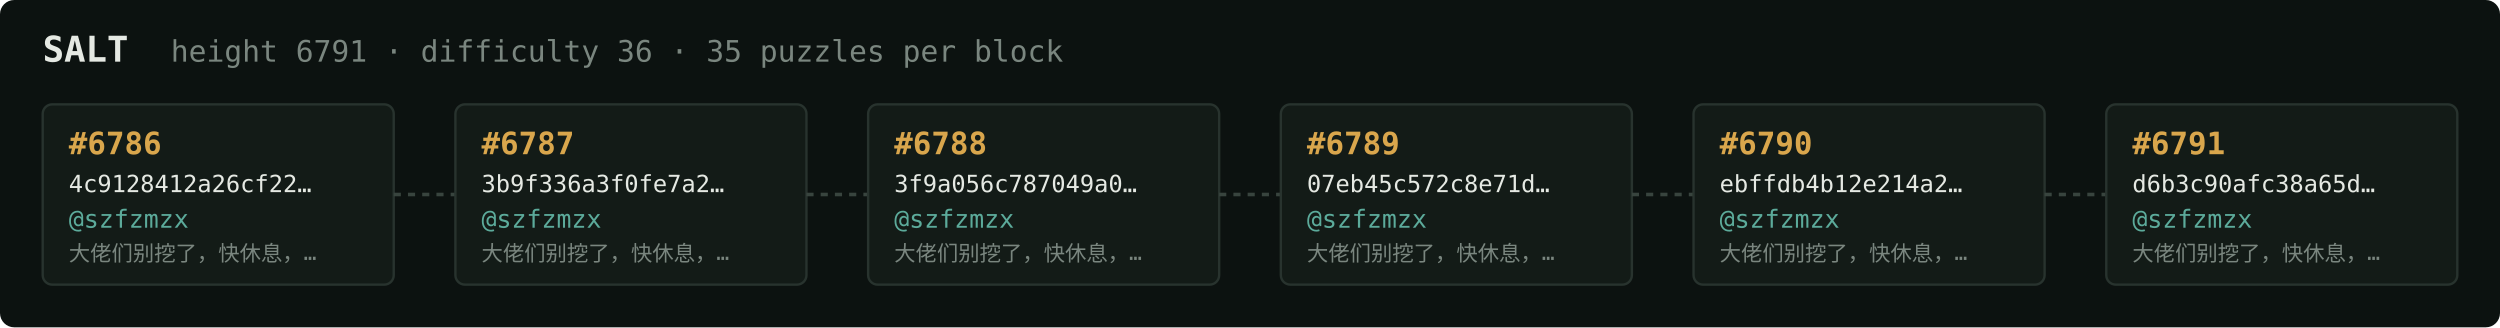
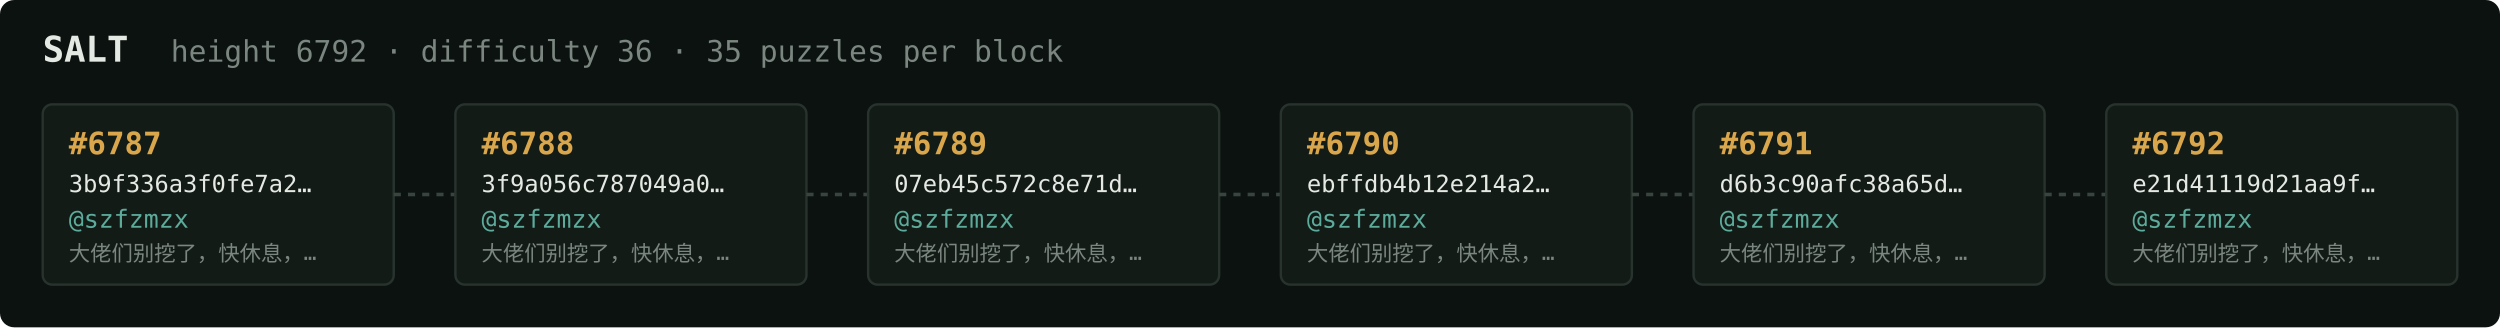
<svg xmlns="http://www.w3.org/2000/svg" width="1054" height="138" viewBox="0 0 1054 138" font-family="ui-monospace,SFMono-Regular,Menlo,monospace">
  <rect fill="#0c1210" width="1054" height="138" rx="6" />
  <text x="18" y="26" fill="#e5e9e3" font-size="15" font-weight="700">SALT</text>
-   <text x="72" y="26" fill="#7a867f" font-size="12.5">height 6791 · difficulty 36 · 35 puzzles per block</text>
+   <text x="72" y="26" fill="#7a867f" font-size="12.5">height 6792 · difficulty 36 · 35 puzzles per block</text>
  <rect x="18" y="44" width="148" height="76" rx="4" fill="#131b17" stroke="#28332e" stroke-width="1" />
-   <text x="29" y="65" fill="#d9a64c" font-size="13" font-weight="700">#6786</text>
-   <text x="29" y="81" fill="#e5e9e3" font-size="10">4c9128412a26cf22…</text>
+   <text x="29" y="65" fill="#d9a64c" font-size="13" font-weight="700">#6787</text>
+   <text x="29" y="81" fill="#e5e9e3" font-size="10">3b9f336a3f0fe7a2…</text>
  <text x="29" y="96" fill="#5cab9b" font-size="10.5">@szfzmzx</text>
  <text x="29" y="110" fill="#7a867f" font-size="9">大佬们别挖了，快休息，…</text>
  <line x1="166" y1="82.0" x2="192" y2="82.0" stroke="#38443e" stroke-width="1.5" stroke-dasharray="3 3" />
  <rect x="192" y="44" width="148" height="76" rx="4" fill="#131b17" stroke="#28332e" stroke-width="1" />
-   <text x="203" y="65" fill="#d9a64c" font-size="13" font-weight="700">#6787</text>
-   <text x="203" y="81" fill="#e5e9e3" font-size="10">3b9f336a3f0fe7a2…</text>
+   <text x="203" y="65" fill="#d9a64c" font-size="13" font-weight="700">#6788</text>
+   <text x="203" y="81" fill="#e5e9e3" font-size="10">3f9a056c787049a0…</text>
  <text x="203" y="96" fill="#5cab9b" font-size="10.5">@szfzmzx</text>
  <text x="203" y="110" fill="#7a867f" font-size="9">大佬们别挖了，快休息，…</text>
  <line x1="340" y1="82.0" x2="366" y2="82.0" stroke="#38443e" stroke-width="1.5" stroke-dasharray="3 3" />
  <rect x="366" y="44" width="148" height="76" rx="4" fill="#131b17" stroke="#28332e" stroke-width="1" />
-   <text x="377" y="65" fill="#d9a64c" font-size="13" font-weight="700">#6788</text>
-   <text x="377" y="81" fill="#e5e9e3" font-size="10">3f9a056c787049a0…</text>
+   <text x="377" y="65" fill="#d9a64c" font-size="13" font-weight="700">#6789</text>
+   <text x="377" y="81" fill="#e5e9e3" font-size="10">07eb45c572c8e71d…</text>
  <text x="377" y="96" fill="#5cab9b" font-size="10.5">@szfzmzx</text>
  <text x="377" y="110" fill="#7a867f" font-size="9">大佬们别挖了，快休息，…</text>
  <line x1="514" y1="82.0" x2="540" y2="82.0" stroke="#38443e" stroke-width="1.5" stroke-dasharray="3 3" />
  <rect x="540" y="44" width="148" height="76" rx="4" fill="#131b17" stroke="#28332e" stroke-width="1" />
-   <text x="551" y="65" fill="#d9a64c" font-size="13" font-weight="700">#6789</text>
-   <text x="551" y="81" fill="#e5e9e3" font-size="10">07eb45c572c8e71d…</text>
+   <text x="551" y="65" fill="#d9a64c" font-size="13" font-weight="700">#6790</text>
+   <text x="551" y="81" fill="#e5e9e3" font-size="10">ebffdb4b12e214a2…</text>
  <text x="551" y="96" fill="#5cab9b" font-size="10.5">@szfzmzx</text>
  <text x="551" y="110" fill="#7a867f" font-size="9">大佬们别挖了，快休息，…</text>
  <line x1="688" y1="82.0" x2="714" y2="82.0" stroke="#38443e" stroke-width="1.5" stroke-dasharray="3 3" />
  <rect x="714" y="44" width="148" height="76" rx="4" fill="#131b17" stroke="#28332e" stroke-width="1" />
-   <text x="725" y="65" fill="#d9a64c" font-size="13" font-weight="700">#6790</text>
-   <text x="725" y="81" fill="#e5e9e3" font-size="10">ebffdb4b12e214a2…</text>
+   <text x="725" y="65" fill="#d9a64c" font-size="13" font-weight="700">#6791</text>
+   <text x="725" y="81" fill="#e5e9e3" font-size="10">d6b3c90afc38a65d…</text>
  <text x="725" y="96" fill="#5cab9b" font-size="10.5">@szfzmzx</text>
  <text x="725" y="110" fill="#7a867f" font-size="9">大佬们别挖了，快休息，…</text>
  <line x1="862" y1="82.0" x2="888" y2="82.0" stroke="#38443e" stroke-width="1.5" stroke-dasharray="3 3" />
  <rect x="888" y="44" width="148" height="76" rx="4" fill="#131b17" stroke="#28332e" stroke-width="1" />
-   <text x="899" y="65" fill="#d9a64c" font-size="13" font-weight="700">#6791</text>
-   <text x="899" y="81" fill="#e5e9e3" font-size="10">d6b3c90afc38a65d…</text>
+   <text x="899" y="65" fill="#d9a64c" font-size="13" font-weight="700">#6792</text>
+   <text x="899" y="81" fill="#e5e9e3" font-size="10">e21d41119d21aa9f…</text>
  <text x="899" y="96" fill="#5cab9b" font-size="10.5">@szfzmzx</text>
  <text x="899" y="110" fill="#7a867f" font-size="9">大佬们别挖了，快休息，…</text>
</svg>
